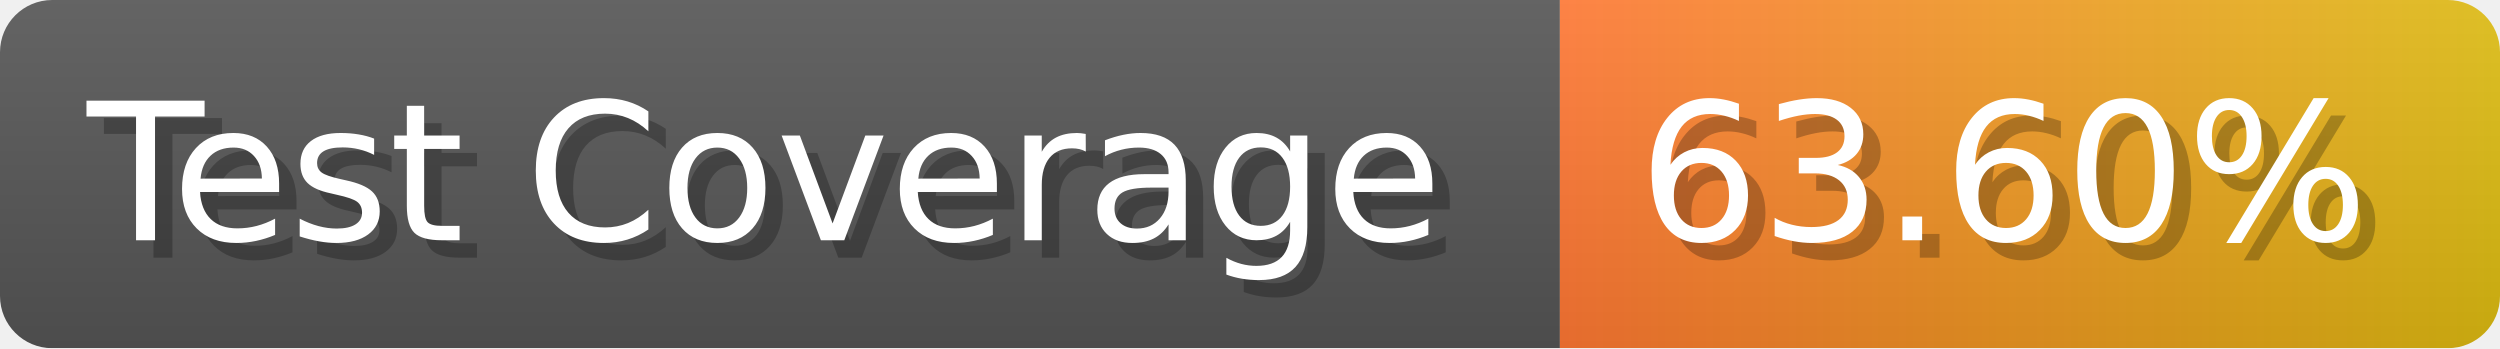
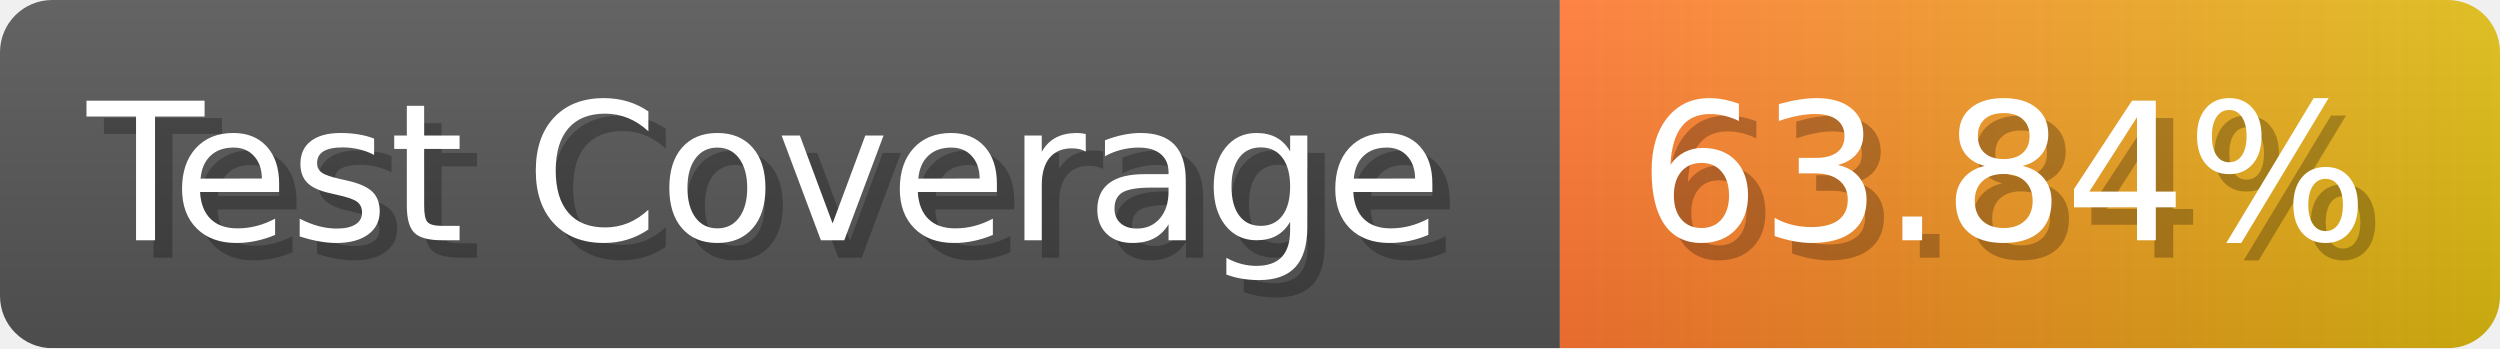
- <svg xmlns="http://www.w3.org/2000/svg" width="143.6" height="20" viewBox="0 0 1436 200" role="img" aria-label="Test Coverage: 63.60%">
+ <svg xmlns="http://www.w3.org/2000/svg" width="143.6" height="20" viewBox="0 0 1436 200" role="img" aria-label="Test Coverage: 63.84%">
  <linearGradient id="a" x2="0" y2="100%">
    <stop offset="0" stop-opacity=".1" stop-color="#EEE" />
    <stop offset="1" stop-opacity=".1" />
  </linearGradient>
  <mask id="m">
    <rect width="1436" height="200" rx="30" fill="#FFF" />
  </mask>
  <g mask="url(#m)">
    <rect width="896" height="200" fill="#555" />
    <rect width="540" height="200" fill="url(#x)" x="896" />
    <rect width="1436" height="200" fill="url(#a)" />
  </g>
  <g aria-hidden="true" fill="#fff" text-anchor="start" font-family="Verdana,DejaVu Sans,sans-serif" font-size="110">
    <text x="60" y="148" textLength="796" fill="#000" opacity="0.25">Test Coverage</text>
    <text x="50" y="138" textLength="796">Test Coverage</text>
-     <text x="951" y="148" textLength="440" fill="#000" opacity="0.25">63.60%</text>
-     <text x="941" y="138" textLength="440">63.60%</text>
+     <text x="951" y="148" textLength="440" fill="#000" opacity="0.25">63.84%</text>
+     <text x="941" y="138" textLength="440">63.84%</text>
  </g>
  <linearGradient id="x" x1="0%" y1="0%" x2="100%" y2="0%">
    <stop offset="0%" style="stop-color:#F73" />
    <stop offset="100%" style="stop-color:#DB1" />
  </linearGradient>
</svg>
